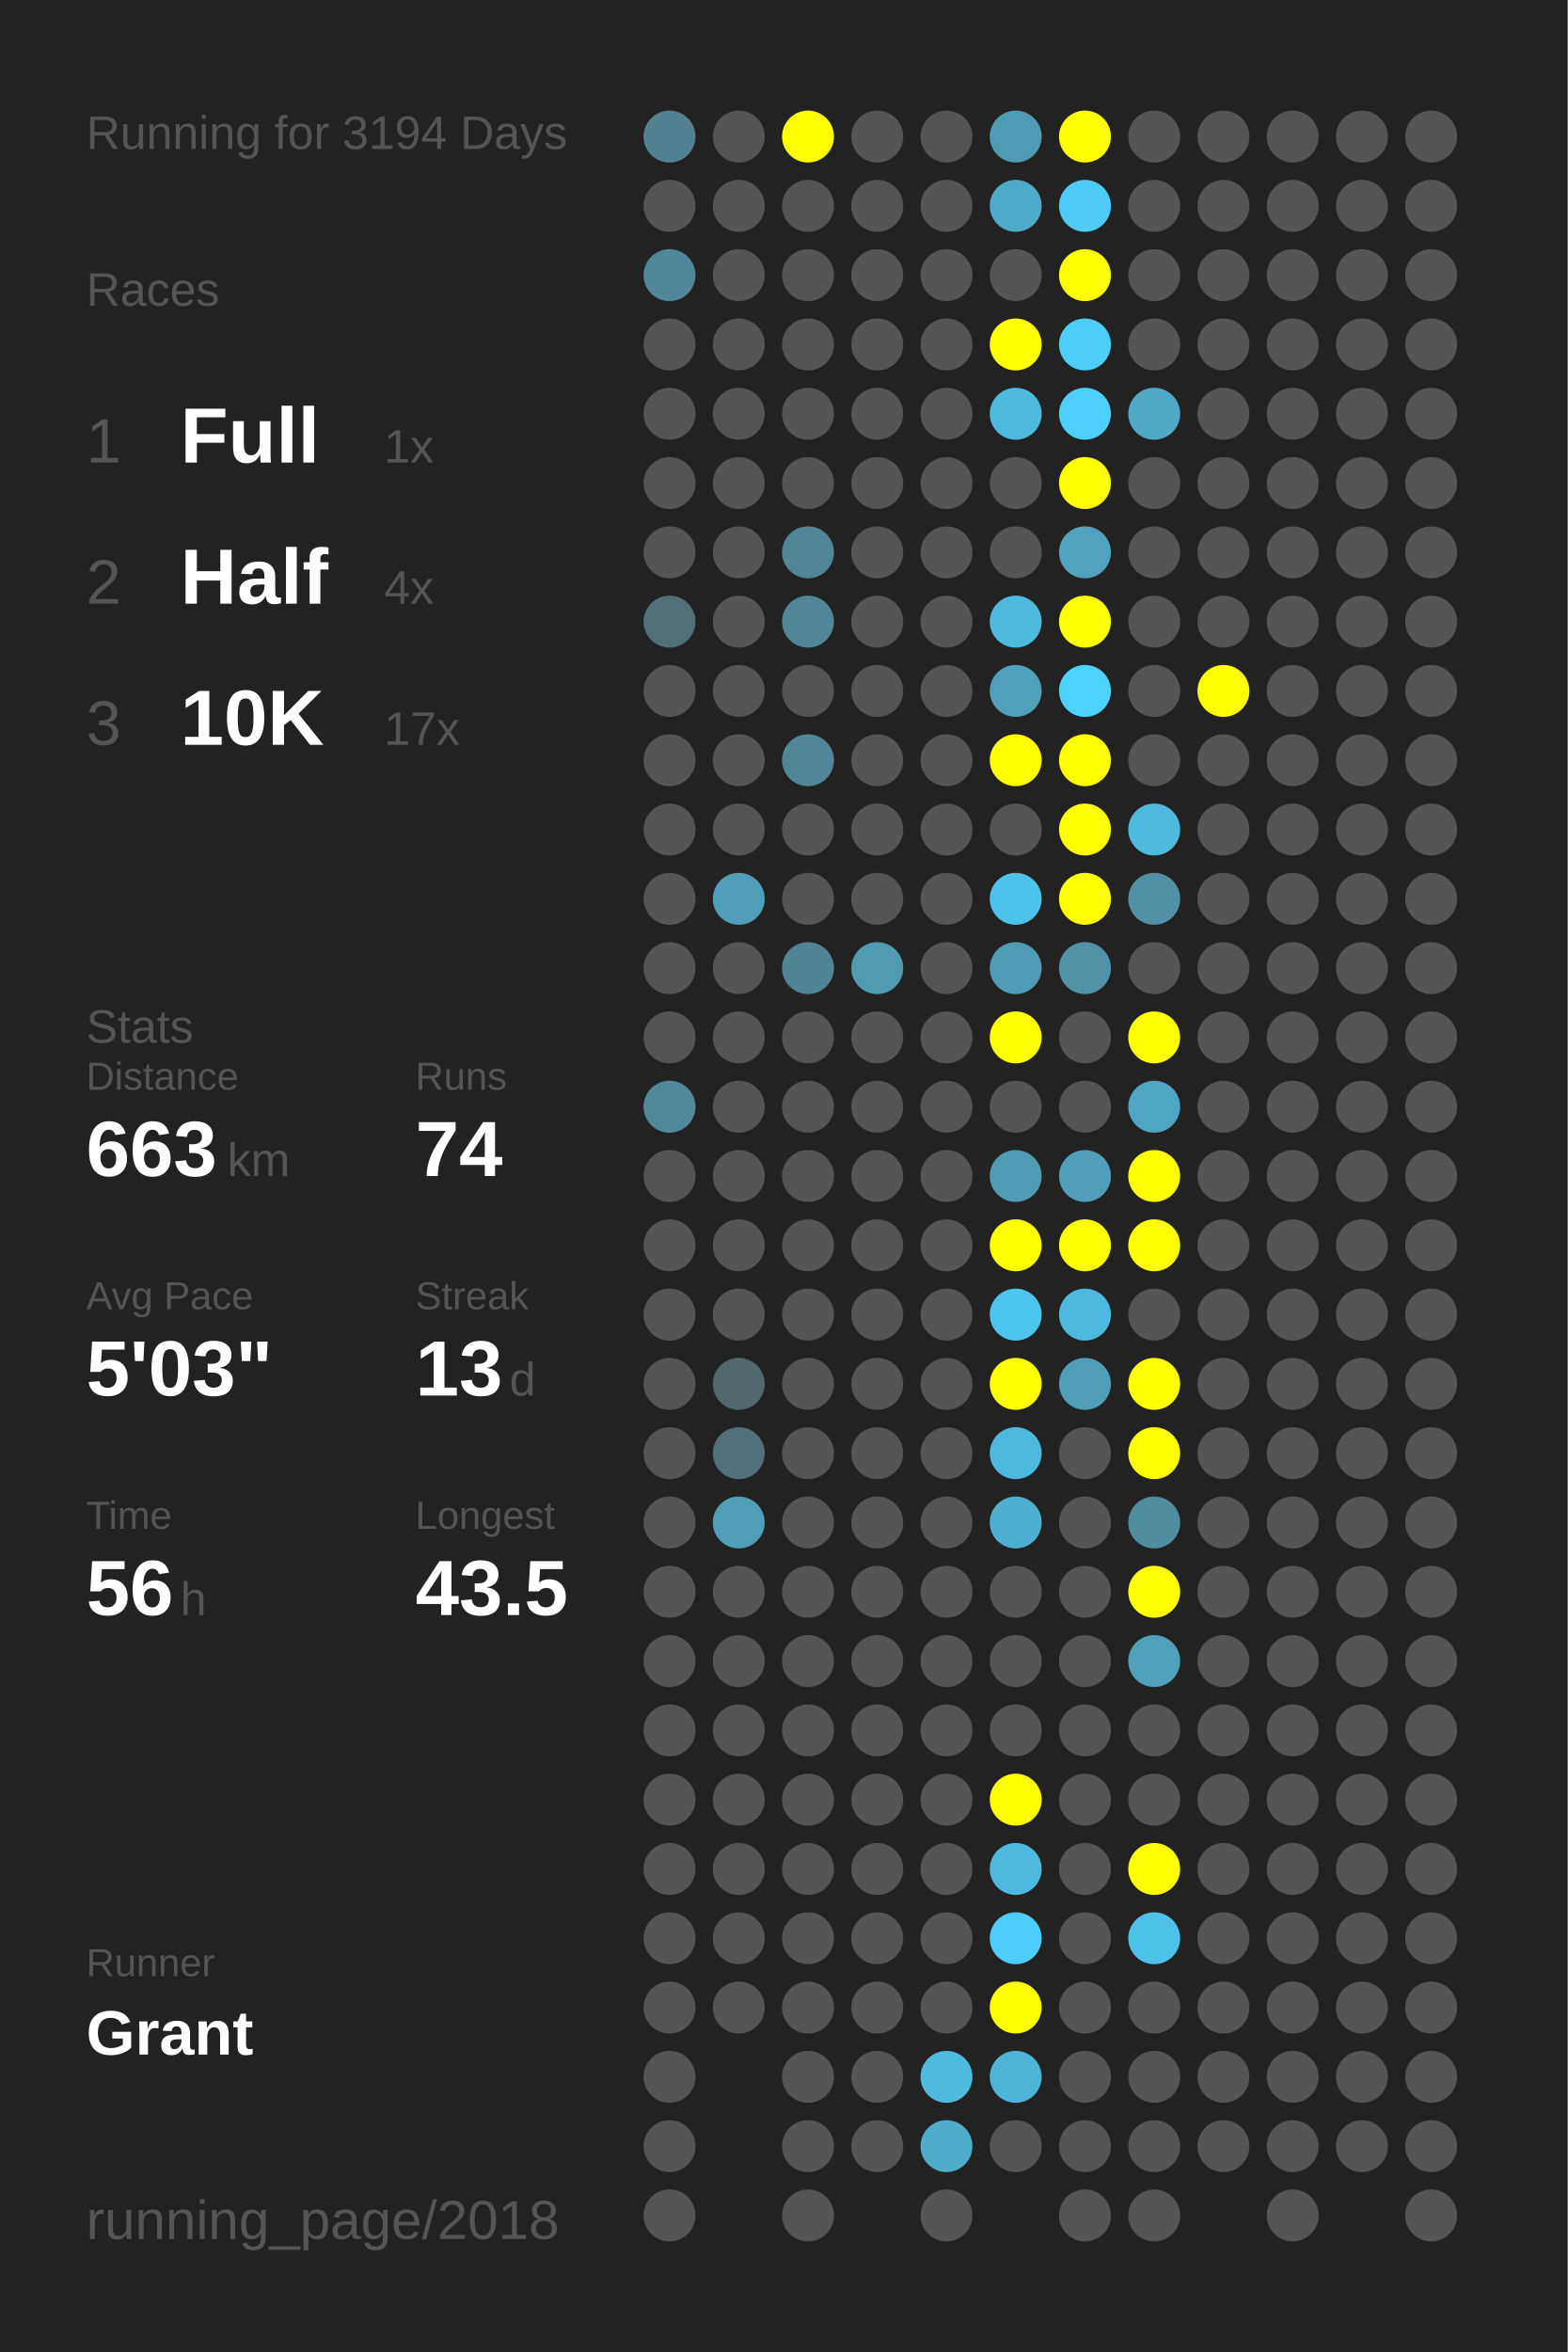
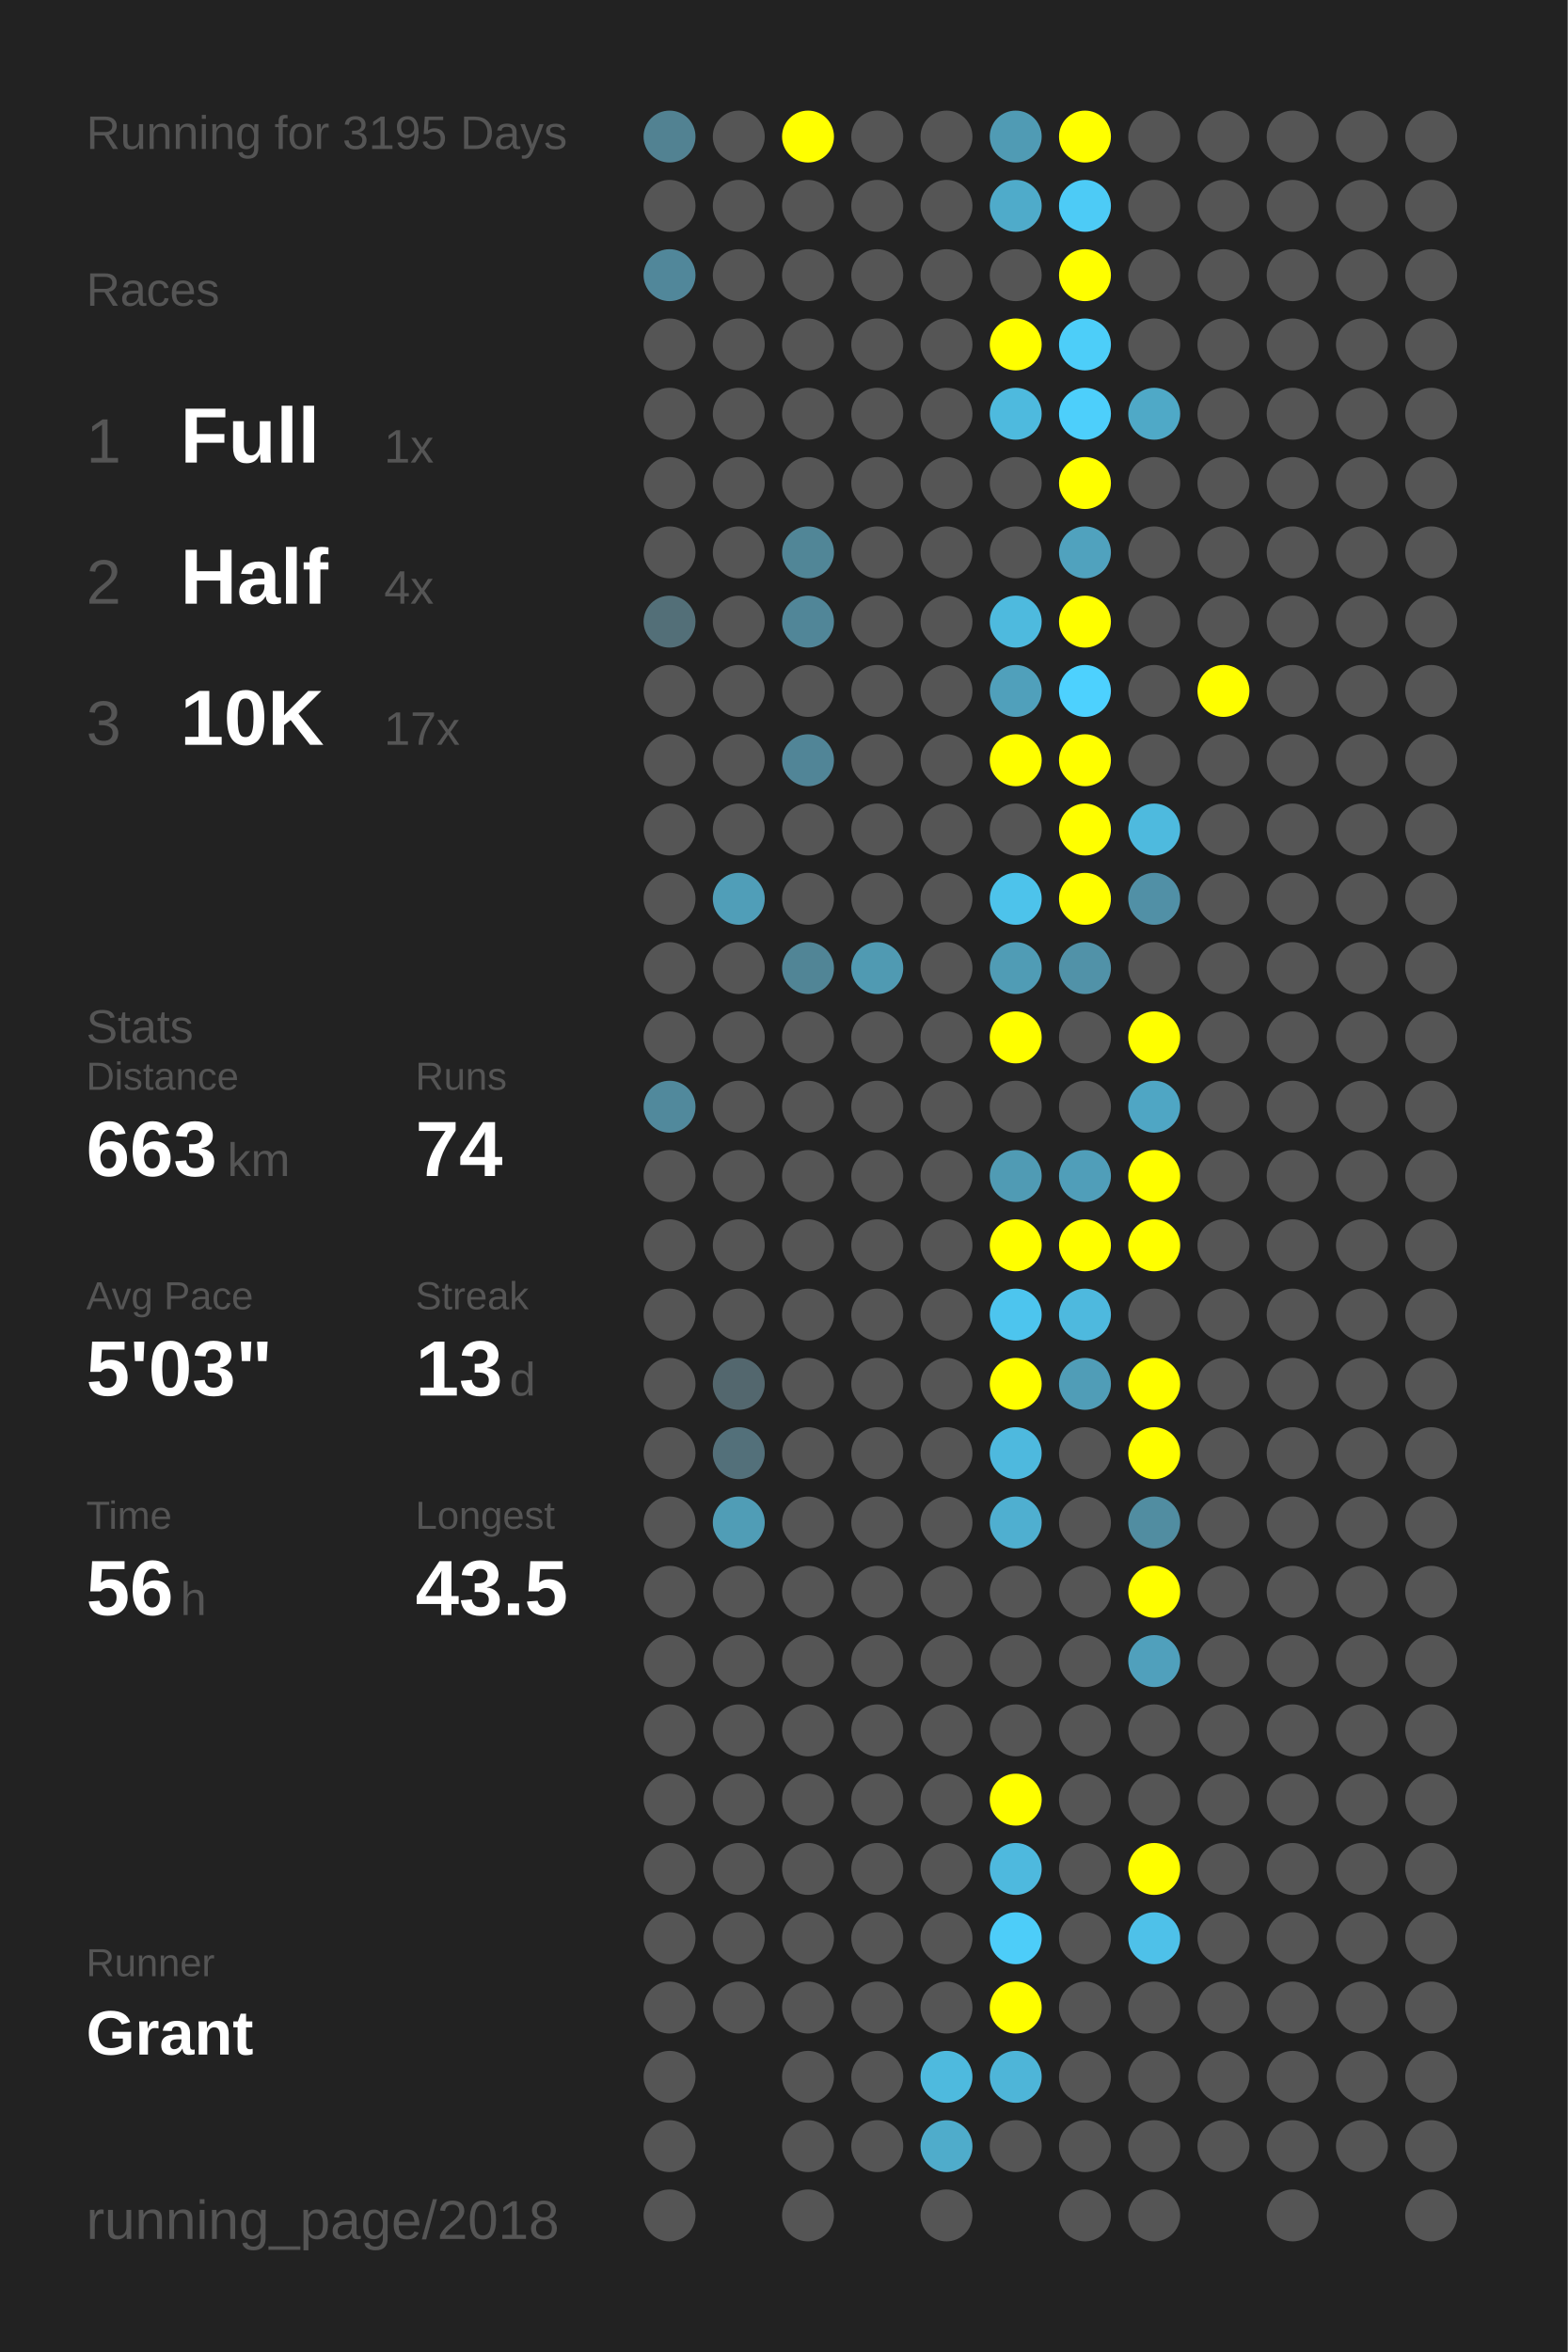
<svg xmlns="http://www.w3.org/2000/svg" baseProfile="full" height="300mm" version="1.1" viewBox="0,0,200,300" width="200mm">
  <defs />
  <rect fill="#222222" height="300" width="200" x="0" y="0" />
-   <text fill="#555555" style="font-size:6px; font-family:Arial;" x="11" y="19">Running for 3194 Days</text>
+   <text fill="#555555" style="font-size:6px; font-family:Arial;" x="11" y="19">Running for 3195 Days</text>
  <text fill="#555555" style="font-size:6px; font-family:Arial;" x="11" y="39">Races</text>
  <text fill="#555555" style="font-size:8px; font-family:Arial;" x="11" y="59">1</text>
  <text fill="#FFFFFF" style="font-size:10px; font-family:Arial; font-weight:bold;" x="23" y="59">Full</text>
  <text fill="#555555" style="font-size:6px; font-family:Arial;" x="49" y="59">1x</text>
  <text fill="#555555" style="font-size:8px; font-family:Arial;" x="11" y="77">2</text>
  <text fill="#FFFFFF" style="font-size:10px; font-family:Arial; font-weight:bold;" x="23" y="77">Half</text>
  <text fill="#555555" style="font-size:6px; font-family:Arial;" x="49" y="77">4x</text>
  <text fill="#555555" style="font-size:8px; font-family:Arial;" x="11" y="95">3</text>
  <text fill="#FFFFFF" style="font-size:10px; font-family:Arial; font-weight:bold;" x="23" y="95">10K</text>
  <text fill="#555555" style="font-size:6px; font-family:Arial;" x="49" y="95">17x</text>
  <text fill="#555555" style="font-size:6px; font-family:Arial;" x="11" y="133">Stats</text>
  <text fill="#555555" style="font-size:5px; font-family:Arial;" x="11" y="139">Distance</text>
  <text fill="#FFFFFF" style="font-size:10px; font-family:Arial; font-weight:bold;" x="11" y="150">663</text>
  <text fill="#555555" style="font-size:6px; font-family:Arial;" x="29" y="150">km</text>
  <text fill="#555555" style="font-size:5px; font-family:Arial;" x="53" y="139">Runs</text>
  <text fill="#FFFFFF" style="font-size:10px; font-family:Arial; font-weight:bold;" x="53" y="150">74</text>
  <text fill="#555555" style="font-size:5px; font-family:Arial;" x="11" y="167">Avg Pace</text>
  <text fill="#FFFFFF" style="font-size:10px; font-family:Arial; font-weight:bold;" x="11" y="178">5'03"</text>
  <text fill="#555555" style="font-size:5px; font-family:Arial;" x="53" y="167">Streak</text>
  <text fill="#FFFFFF" style="font-size:10px; font-family:Arial; font-weight:bold;" x="53" y="178">13</text>
  <text fill="#555555" style="font-size:6px; font-family:Arial;" x="65" y="178">d</text>
  <text fill="#555555" style="font-size:5px; font-family:Arial;" x="11" y="195">Time</text>
  <text fill="#FFFFFF" style="font-size:10px; font-family:Arial; font-weight:bold;" x="11" y="206">56</text>
  <text fill="#555555" style="font-size:6px; font-family:Arial;" x="23" y="206">h</text>
  <text fill="#555555" style="font-size:5px; font-family:Arial;" x="53" y="195">Longest</text>
  <text fill="#FFFFFF" style="font-size:10px; font-family:Arial; font-weight:bold;" x="53" y="206">43.5</text>
  <text fill="#555555" style="font-size:5px; font-family:Arial;" x="11" y="252.065">Runner</text>
  <text fill="#FFFFFF" style="font-size:8px; font-family:Arial; font-weight:bold;" x="11" y="262.065">Grant</text>
  <text fill="#555555" style="font-size:7px; font-family:Arial;" x="11" y="285.581">running_page/2018</text>
  <circle cx="85.417" cy="17.419" fill="#528292" r="3.312" />
  <circle cx="85.417" cy="26.258" fill="#555555" r="3.312" />
  <circle cx="85.417" cy="35.097" fill="#51879a" r="3.312" />
  <circle cx="85.417" cy="43.935" fill="#555555" r="3.312" />
  <circle cx="85.417" cy="52.774" fill="#555555" r="3.312" />
  <circle cx="85.417" cy="61.613" fill="#555555" r="3.312" />
  <circle cx="85.417" cy="70.452" fill="#555555" r="3.312" />
  <circle cx="85.417" cy="79.29" fill="#536f78" r="3.312" />
  <circle cx="85.417" cy="88.129" fill="#555555" r="3.312" />
  <circle cx="85.417" cy="96.968" fill="#555555" r="3.312" />
  <circle cx="85.417" cy="105.806" fill="#555555" r="3.312" />
  <circle cx="85.417" cy="114.645" fill="#555555" r="3.312" />
  <circle cx="85.417" cy="123.484" fill="#555555" r="3.312" />
  <circle cx="85.417" cy="132.323" fill="#555555" r="3.312" />
  <circle cx="85.417" cy="141.161" fill="#51899c" r="3.312" />
  <circle cx="85.417" cy="150" fill="#555555" r="3.312" />
  <circle cx="85.417" cy="158.839" fill="#555555" r="3.312" />
  <circle cx="85.417" cy="167.677" fill="#555555" r="3.312" />
  <circle cx="85.417" cy="176.516" fill="#555555" r="3.312" />
  <circle cx="85.417" cy="185.355" fill="#555555" r="3.312" />
  <circle cx="85.417" cy="194.194" fill="#555555" r="3.312" />
  <circle cx="85.417" cy="203.032" fill="#555555" r="3.312" />
  <circle cx="85.417" cy="211.871" fill="#555555" r="3.312" />
  <circle cx="85.417" cy="220.71" fill="#555555" r="3.312" />
  <circle cx="85.417" cy="229.548" fill="#555555" r="3.312" />
  <circle cx="85.417" cy="238.387" fill="#555555" r="3.312" />
  <circle cx="85.417" cy="247.226" fill="#555555" r="3.312" />
  <circle cx="85.417" cy="256.065" fill="#555555" r="3.312" />
  <circle cx="85.417" cy="264.903" fill="#555555" r="3.312" />
  <circle cx="85.417" cy="273.742" fill="#555555" r="3.312" />
  <circle cx="85.417" cy="282.581" fill="#555555" r="3.312" />
  <circle cx="94.25" cy="17.419" fill="#555555" r="3.312" />
  <circle cx="94.25" cy="26.258" fill="#555555" r="3.312" />
  <circle cx="94.25" cy="35.097" fill="#555555" r="3.312" />
  <circle cx="94.25" cy="43.935" fill="#555555" r="3.312" />
  <circle cx="94.25" cy="52.774" fill="#555555" r="3.312" />
  <circle cx="94.25" cy="61.613" fill="#555555" r="3.312" />
  <circle cx="94.25" cy="70.452" fill="#555555" r="3.312" />
  <circle cx="94.25" cy="79.29" fill="#555555" r="3.312" />
  <circle cx="94.25" cy="88.129" fill="#555555" r="3.312" />
  <circle cx="94.25" cy="96.968" fill="#555555" r="3.312" />
  <circle cx="94.25" cy="105.806" fill="#555555" r="3.312" />
  <circle cx="94.25" cy="114.645" fill="#509eb8" r="3.312" />
  <circle cx="94.25" cy="123.484" fill="#555555" r="3.312" />
  <circle cx="94.25" cy="132.323" fill="#555555" r="3.312" />
  <circle cx="94.25" cy="141.161" fill="#555555" r="3.312" />
  <circle cx="94.25" cy="150" fill="#555555" r="3.312" />
  <circle cx="94.25" cy="158.839" fill="#555555" r="3.312" />
  <circle cx="94.25" cy="167.677" fill="#555555" r="3.312" />
  <circle cx="94.25" cy="176.516" fill="#53676e" r="3.312" />
  <circle cx="94.25" cy="185.355" fill="#53707a" r="3.312" />
  <circle cx="94.25" cy="194.194" fill="#509db6" r="3.312" />
  <circle cx="94.25" cy="203.032" fill="#555555" r="3.312" />
  <circle cx="94.25" cy="211.871" fill="#555555" r="3.312" />
  <circle cx="94.25" cy="220.71" fill="#555555" r="3.312" />
  <circle cx="94.25" cy="229.548" fill="#555555" r="3.312" />
  <circle cx="94.25" cy="238.387" fill="#555555" r="3.312" />
  <circle cx="94.25" cy="247.226" fill="#555555" r="3.312" />
  <circle cx="94.25" cy="256.065" fill="#555555" r="3.312" />
  <circle cx="103.083" cy="17.419" fill="#FFFF00" r="3.312" />
  <circle cx="103.083" cy="26.258" fill="#555555" r="3.312" />
  <circle cx="103.083" cy="35.097" fill="#555555" r="3.312" />
  <circle cx="103.083" cy="43.935" fill="#555555" r="3.312" />
  <circle cx="103.083" cy="52.774" fill="#555555" r="3.312" />
  <circle cx="103.083" cy="61.613" fill="#555555" r="3.312" />
  <circle cx="103.083" cy="70.452" fill="#518697" r="3.312" />
  <circle cx="103.083" cy="79.29" fill="#518698" r="3.312" />
  <circle cx="103.083" cy="88.129" fill="#555555" r="3.312" />
  <circle cx="103.083" cy="96.968" fill="#518597" r="3.312" />
  <circle cx="103.083" cy="105.806" fill="#555555" r="3.312" />
  <circle cx="103.083" cy="114.645" fill="#555555" r="3.312" />
  <circle cx="103.083" cy="123.484" fill="#518596" r="3.312" />
  <circle cx="103.083" cy="132.323" fill="#555555" r="3.312" />
  <circle cx="103.083" cy="141.161" fill="#555555" r="3.312" />
  <circle cx="103.083" cy="150" fill="#555555" r="3.312" />
  <circle cx="103.083" cy="158.839" fill="#555555" r="3.312" />
  <circle cx="103.083" cy="167.677" fill="#555555" r="3.312" />
  <circle cx="103.083" cy="176.516" fill="#555555" r="3.312" />
  <circle cx="103.083" cy="185.355" fill="#555555" r="3.312" />
  <circle cx="103.083" cy="194.194" fill="#555555" r="3.312" />
  <circle cx="103.083" cy="203.032" fill="#555555" r="3.312" />
  <circle cx="103.083" cy="211.871" fill="#555555" r="3.312" />
  <circle cx="103.083" cy="220.71" fill="#555555" r="3.312" />
  <circle cx="103.083" cy="229.548" fill="#555555" r="3.312" />
  <circle cx="103.083" cy="238.387" fill="#555555" r="3.312" />
  <circle cx="103.083" cy="247.226" fill="#555555" r="3.312" />
  <circle cx="103.083" cy="256.065" fill="#555555" r="3.312" />
  <circle cx="103.083" cy="264.903" fill="#555555" r="3.312" />
  <circle cx="103.083" cy="273.742" fill="#555555" r="3.312" />
  <circle cx="103.083" cy="282.581" fill="#555555" r="3.312" />
  <circle cx="111.917" cy="17.419" fill="#555555" r="3.312" />
  <circle cx="111.917" cy="26.258" fill="#555555" r="3.312" />
  <circle cx="111.917" cy="35.097" fill="#555555" r="3.312" />
  <circle cx="111.917" cy="43.935" fill="#555555" r="3.312" />
  <circle cx="111.917" cy="52.774" fill="#555555" r="3.312" />
  <circle cx="111.917" cy="61.613" fill="#555555" r="3.312" />
  <circle cx="111.917" cy="70.452" fill="#555555" r="3.312" />
  <circle cx="111.917" cy="79.29" fill="#555555" r="3.312" />
  <circle cx="111.917" cy="88.129" fill="#555555" r="3.312" />
  <circle cx="111.917" cy="96.968" fill="#555555" r="3.312" />
  <circle cx="111.917" cy="105.806" fill="#555555" r="3.312" />
  <circle cx="111.917" cy="114.645" fill="#555555" r="3.312" />
  <circle cx="111.917" cy="123.484" fill="#509ab2" r="3.312" />
  <circle cx="111.917" cy="132.323" fill="#555555" r="3.312" />
  <circle cx="111.917" cy="141.161" fill="#555555" r="3.312" />
  <circle cx="111.917" cy="150" fill="#555555" r="3.312" />
  <circle cx="111.917" cy="158.839" fill="#555555" r="3.312" />
  <circle cx="111.917" cy="167.677" fill="#555555" r="3.312" />
  <circle cx="111.917" cy="176.516" fill="#555555" r="3.312" />
  <circle cx="111.917" cy="185.355" fill="#555555" r="3.312" />
  <circle cx="111.917" cy="194.194" fill="#555555" r="3.312" />
  <circle cx="111.917" cy="203.032" fill="#555555" r="3.312" />
  <circle cx="111.917" cy="211.871" fill="#555555" r="3.312" />
  <circle cx="111.917" cy="220.71" fill="#555555" r="3.312" />
  <circle cx="111.917" cy="229.548" fill="#555555" r="3.312" />
  <circle cx="111.917" cy="238.387" fill="#555555" r="3.312" />
  <circle cx="111.917" cy="247.226" fill="#555555" r="3.312" />
  <circle cx="111.917" cy="256.065" fill="#555555" r="3.312" />
  <circle cx="111.917" cy="264.903" fill="#555555" r="3.312" />
  <circle cx="111.917" cy="273.742" fill="#555555" r="3.312" />
  <circle cx="120.75" cy="17.419" fill="#555555" r="3.312" />
  <circle cx="120.75" cy="26.258" fill="#555555" r="3.312" />
  <circle cx="120.75" cy="35.097" fill="#555555" r="3.312" />
  <circle cx="120.75" cy="43.935" fill="#555555" r="3.312" />
  <circle cx="120.75" cy="52.774" fill="#555555" r="3.312" />
  <circle cx="120.75" cy="61.613" fill="#555555" r="3.312" />
  <circle cx="120.75" cy="70.452" fill="#555555" r="3.312" />
  <circle cx="120.75" cy="79.29" fill="#555555" r="3.312" />
  <circle cx="120.75" cy="88.129" fill="#555555" r="3.312" />
  <circle cx="120.75" cy="96.968" fill="#555555" r="3.312" />
  <circle cx="120.75" cy="105.806" fill="#555555" r="3.312" />
  <circle cx="120.75" cy="114.645" fill="#555555" r="3.312" />
  <circle cx="120.75" cy="123.484" fill="#555555" r="3.312" />
  <circle cx="120.75" cy="132.323" fill="#555555" r="3.312" />
  <circle cx="120.75" cy="141.161" fill="#555555" r="3.312" />
  <circle cx="120.75" cy="150" fill="#555555" r="3.312" />
  <circle cx="120.75" cy="158.839" fill="#555555" r="3.312" />
  <circle cx="120.75" cy="167.677" fill="#555555" r="3.312" />
  <circle cx="120.75" cy="176.516" fill="#555555" r="3.312" />
  <circle cx="120.75" cy="185.355" fill="#555555" r="3.312" />
  <circle cx="120.75" cy="194.194" fill="#555555" r="3.312" />
  <circle cx="120.75" cy="203.032" fill="#555555" r="3.312" />
  <circle cx="120.75" cy="211.871" fill="#555555" r="3.312" />
  <circle cx="120.75" cy="220.71" fill="#555555" r="3.312" />
  <circle cx="120.75" cy="229.548" fill="#555555" r="3.312" />
  <circle cx="120.75" cy="238.387" fill="#555555" r="3.312" />
  <circle cx="120.75" cy="247.226" fill="#555555" r="3.312" />
  <circle cx="120.75" cy="256.065" fill="#555555" r="3.312" />
  <circle cx="120.75" cy="264.903" fill="#4ebade" r="3.312" />
  <circle cx="120.75" cy="273.742" fill="#4faccb" r="3.312" />
  <circle cx="120.75" cy="282.581" fill="#555555" r="3.312" />
  <circle cx="129.583" cy="17.419" fill="#509bb4" r="3.312" />
  <circle cx="129.583" cy="26.258" fill="#4fabca" r="3.312" />
  <circle cx="129.583" cy="35.097" fill="#555555" r="3.312" />
  <circle cx="129.583" cy="43.935" fill="#FFFF00" r="3.312" />
  <circle cx="129.583" cy="52.774" fill="#4ebade" r="3.312" />
  <circle cx="129.583" cy="61.613" fill="#555555" r="3.312" />
  <circle cx="129.583" cy="70.452" fill="#555555" r="3.312" />
  <circle cx="129.583" cy="79.29" fill="#4ebade" r="3.312" />
  <circle cx="129.583" cy="88.129" fill="#50a0bb" r="3.312" />
  <circle cx="129.583" cy="96.968" fill="#FFFF00" r="3.312" />
  <circle cx="129.583" cy="105.806" fill="#555555" r="3.312" />
  <circle cx="129.583" cy="114.645" fill="#4dc3eb" r="3.312" />
  <circle cx="129.583" cy="123.484" fill="#509cb5" r="3.312" />
  <circle cx="129.583" cy="132.323" fill="#FFFF00" r="3.312" />
  <circle cx="129.583" cy="141.161" fill="#555555" r="3.312" />
  <circle cx="129.583" cy="150" fill="#509bb4" r="3.312" />
  <circle cx="129.583" cy="158.839" fill="#FFFF00" r="3.312" />
  <circle cx="129.583" cy="167.677" fill="#4dc5ee" r="3.312" />
  <circle cx="129.583" cy="176.516" fill="#FFFF00" r="3.312" />
  <circle cx="129.583" cy="185.355" fill="#4eb9de" r="3.312" />
  <circle cx="129.583" cy="194.194" fill="#4fafd0" r="3.312" />
  <circle cx="129.583" cy="203.032" fill="#555555" r="3.312" />
  <circle cx="129.583" cy="211.871" fill="#555555" r="3.312" />
  <circle cx="129.583" cy="220.71" fill="#555555" r="3.312" />
  <circle cx="129.583" cy="229.548" fill="#FFFF00" r="3.312" />
  <circle cx="129.583" cy="238.387" fill="#4eb9de" r="3.312" />
  <circle cx="129.583" cy="247.226" fill="#4dcdf9" r="3.312" />
  <circle cx="129.583" cy="256.065" fill="#FFFF00" r="3.312" />
  <circle cx="129.583" cy="264.903" fill="#4eb5d8" r="3.312" />
  <circle cx="129.583" cy="273.742" fill="#555555" r="3.312" />
  <circle cx="138.417" cy="17.419" fill="#FFFF00" r="3.312" />
  <circle cx="138.417" cy="26.258" fill="#4dcbf6" r="3.312" />
  <circle cx="138.417" cy="35.097" fill="#FFFF00" r="3.312" />
  <circle cx="138.417" cy="43.935" fill="#4dcef9" r="3.312" />
  <circle cx="138.417" cy="52.774" fill="#4dcffb" r="3.312" />
  <circle cx="138.417" cy="61.613" fill="#FFFF00" r="3.312" />
  <circle cx="138.417" cy="70.452" fill="#50a2be" r="3.312" />
  <circle cx="138.417" cy="79.29" fill="#FFFF00" r="3.312" />
  <circle cx="138.417" cy="88.129" fill="#4dd1fe" r="3.312" />
  <circle cx="138.417" cy="96.968" fill="#FFFF00" r="3.312" />
  <circle cx="138.417" cy="105.806" fill="#FFFF00" r="3.312" />
  <circle cx="138.417" cy="114.645" fill="#FFFF00" r="3.312" />
  <circle cx="138.417" cy="123.484" fill="#5192a8" r="3.312" />
  <circle cx="138.417" cy="132.323" fill="#555555" r="3.312" />
  <circle cx="138.417" cy="141.161" fill="#555555" r="3.312" />
  <circle cx="138.417" cy="150" fill="#509eb9" r="3.312" />
  <circle cx="138.417" cy="158.839" fill="#FFFF00" r="3.312" />
  <circle cx="138.417" cy="167.677" fill="#4eb9de" r="3.312" />
  <circle cx="138.417" cy="176.516" fill="#509db7" r="3.312" />
  <circle cx="138.417" cy="185.355" fill="#555555" r="3.312" />
  <circle cx="138.417" cy="194.194" fill="#555555" r="3.312" />
  <circle cx="138.417" cy="203.032" fill="#555555" r="3.312" />
  <circle cx="138.417" cy="211.871" fill="#555555" r="3.312" />
  <circle cx="138.417" cy="220.71" fill="#555555" r="3.312" />
  <circle cx="138.417" cy="229.548" fill="#555555" r="3.312" />
  <circle cx="138.417" cy="238.387" fill="#555555" r="3.312" />
  <circle cx="138.417" cy="247.226" fill="#555555" r="3.312" />
  <circle cx="138.417" cy="256.065" fill="#555555" r="3.312" />
  <circle cx="138.417" cy="264.903" fill="#555555" r="3.312" />
  <circle cx="138.417" cy="273.742" fill="#555555" r="3.312" />
  <circle cx="138.417" cy="282.581" fill="#555555" r="3.312" />
  <circle cx="147.25" cy="17.419" fill="#555555" r="3.312" />
  <circle cx="147.25" cy="26.258" fill="#555555" r="3.312" />
  <circle cx="147.25" cy="35.097" fill="#555555" r="3.312" />
  <circle cx="147.25" cy="43.935" fill="#555555" r="3.312" />
  <circle cx="147.25" cy="52.774" fill="#4fa9c7" r="3.312" />
  <circle cx="147.25" cy="61.613" fill="#555555" r="3.312" />
  <circle cx="147.25" cy="70.452" fill="#555555" r="3.312" />
  <circle cx="147.25" cy="79.29" fill="#555555" r="3.312" />
  <circle cx="147.25" cy="88.129" fill="#555555" r="3.312" />
  <circle cx="147.25" cy="96.968" fill="#555555" r="3.312" />
  <circle cx="147.25" cy="105.806" fill="#4ebade" r="3.312" />
  <circle cx="147.25" cy="114.645" fill="#5190a6" r="3.312" />
  <circle cx="147.25" cy="123.484" fill="#555555" r="3.312" />
  <circle cx="147.25" cy="132.323" fill="#FFFF00" r="3.312" />
  <circle cx="147.25" cy="141.161" fill="#4fa6c4" r="3.312" />
  <circle cx="147.25" cy="150" fill="#FFFF00" r="3.312" />
  <circle cx="147.25" cy="158.839" fill="#FFFF00" r="3.312" />
  <circle cx="147.25" cy="167.677" fill="#555555" r="3.312" />
  <circle cx="147.25" cy="176.516" fill="#FFFF00" r="3.312" />
  <circle cx="147.25" cy="185.355" fill="#FFFF00" r="3.312" />
  <circle cx="147.25" cy="194.194" fill="#518da1" r="3.312" />
  <circle cx="147.25" cy="203.032" fill="#FFFF00" r="3.312" />
  <circle cx="147.25" cy="211.871" fill="#50a0bc" r="3.312" />
  <circle cx="147.25" cy="220.71" fill="#555555" r="3.312" />
  <circle cx="147.25" cy="229.548" fill="#555555" r="3.312" />
  <circle cx="147.25" cy="238.387" fill="#FFFF00" r="3.312" />
  <circle cx="147.25" cy="247.226" fill="#4ec1e9" r="3.312" />
  <circle cx="147.25" cy="256.065" fill="#555555" r="3.312" />
  <circle cx="147.25" cy="264.903" fill="#555555" r="3.312" />
  <circle cx="147.25" cy="273.742" fill="#555555" r="3.312" />
  <circle cx="147.25" cy="282.581" fill="#555555" r="3.312" />
  <circle cx="156.083" cy="17.419" fill="#555555" r="3.312" />
  <circle cx="156.083" cy="26.258" fill="#555555" r="3.312" />
  <circle cx="156.083" cy="35.097" fill="#555555" r="3.312" />
  <circle cx="156.083" cy="43.935" fill="#555555" r="3.312" />
  <circle cx="156.083" cy="52.774" fill="#555555" r="3.312" />
  <circle cx="156.083" cy="61.613" fill="#555555" r="3.312" />
  <circle cx="156.083" cy="70.452" fill="#555555" r="3.312" />
  <circle cx="156.083" cy="79.29" fill="#555555" r="3.312" />
  <circle cx="156.083" cy="88.129" fill="#FFFF00" r="3.312" />
  <circle cx="156.083" cy="96.968" fill="#555555" r="3.312" />
  <circle cx="156.083" cy="105.806" fill="#555555" r="3.312" />
  <circle cx="156.083" cy="114.645" fill="#555555" r="3.312" />
  <circle cx="156.083" cy="123.484" fill="#555555" r="3.312" />
  <circle cx="156.083" cy="132.323" fill="#555555" r="3.312" />
  <circle cx="156.083" cy="141.161" fill="#555555" r="3.312" />
  <circle cx="156.083" cy="150" fill="#555555" r="3.312" />
  <circle cx="156.083" cy="158.839" fill="#555555" r="3.312" />
  <circle cx="156.083" cy="167.677" fill="#555555" r="3.312" />
  <circle cx="156.083" cy="176.516" fill="#555555" r="3.312" />
  <circle cx="156.083" cy="185.355" fill="#555555" r="3.312" />
  <circle cx="156.083" cy="194.194" fill="#555555" r="3.312" />
  <circle cx="156.083" cy="203.032" fill="#555555" r="3.312" />
  <circle cx="156.083" cy="211.871" fill="#555555" r="3.312" />
  <circle cx="156.083" cy="220.71" fill="#555555" r="3.312" />
  <circle cx="156.083" cy="229.548" fill="#555555" r="3.312" />
  <circle cx="156.083" cy="238.387" fill="#555555" r="3.312" />
  <circle cx="156.083" cy="247.226" fill="#555555" r="3.312" />
  <circle cx="156.083" cy="256.065" fill="#555555" r="3.312" />
  <circle cx="156.083" cy="264.903" fill="#555555" r="3.312" />
  <circle cx="156.083" cy="273.742" fill="#555555" r="3.312" />
  <circle cx="164.917" cy="17.419" fill="#555555" r="3.312" />
  <circle cx="164.917" cy="26.258" fill="#555555" r="3.312" />
  <circle cx="164.917" cy="35.097" fill="#555555" r="3.312" />
  <circle cx="164.917" cy="43.935" fill="#555555" r="3.312" />
  <circle cx="164.917" cy="52.774" fill="#555555" r="3.312" />
  <circle cx="164.917" cy="61.613" fill="#555555" r="3.312" />
  <circle cx="164.917" cy="70.452" fill="#555555" r="3.312" />
  <circle cx="164.917" cy="79.29" fill="#555555" r="3.312" />
  <circle cx="164.917" cy="88.129" fill="#555555" r="3.312" />
  <circle cx="164.917" cy="96.968" fill="#555555" r="3.312" />
  <circle cx="164.917" cy="105.806" fill="#555555" r="3.312" />
  <circle cx="164.917" cy="114.645" fill="#555555" r="3.312" />
  <circle cx="164.917" cy="123.484" fill="#555555" r="3.312" />
  <circle cx="164.917" cy="132.323" fill="#555555" r="3.312" />
  <circle cx="164.917" cy="141.161" fill="#555555" r="3.312" />
  <circle cx="164.917" cy="150" fill="#555555" r="3.312" />
  <circle cx="164.917" cy="158.839" fill="#555555" r="3.312" />
  <circle cx="164.917" cy="167.677" fill="#555555" r="3.312" />
  <circle cx="164.917" cy="176.516" fill="#555555" r="3.312" />
  <circle cx="164.917" cy="185.355" fill="#555555" r="3.312" />
  <circle cx="164.917" cy="194.194" fill="#555555" r="3.312" />
  <circle cx="164.917" cy="203.032" fill="#555555" r="3.312" />
  <circle cx="164.917" cy="211.871" fill="#555555" r="3.312" />
  <circle cx="164.917" cy="220.71" fill="#555555" r="3.312" />
  <circle cx="164.917" cy="229.548" fill="#555555" r="3.312" />
  <circle cx="164.917" cy="238.387" fill="#555555" r="3.312" />
  <circle cx="164.917" cy="247.226" fill="#555555" r="3.312" />
  <circle cx="164.917" cy="256.065" fill="#555555" r="3.312" />
  <circle cx="164.917" cy="264.903" fill="#555555" r="3.312" />
  <circle cx="164.917" cy="273.742" fill="#555555" r="3.312" />
  <circle cx="164.917" cy="282.581" fill="#555555" r="3.312" />
  <circle cx="173.75" cy="17.419" fill="#555555" r="3.312" />
  <circle cx="173.75" cy="26.258" fill="#555555" r="3.312" />
  <circle cx="173.75" cy="35.097" fill="#555555" r="3.312" />
  <circle cx="173.75" cy="43.935" fill="#555555" r="3.312" />
  <circle cx="173.75" cy="52.774" fill="#555555" r="3.312" />
  <circle cx="173.75" cy="61.613" fill="#555555" r="3.312" />
  <circle cx="173.75" cy="70.452" fill="#555555" r="3.312" />
  <circle cx="173.75" cy="79.29" fill="#555555" r="3.312" />
  <circle cx="173.75" cy="88.129" fill="#555555" r="3.312" />
  <circle cx="173.75" cy="96.968" fill="#555555" r="3.312" />
  <circle cx="173.75" cy="105.806" fill="#555555" r="3.312" />
  <circle cx="173.75" cy="114.645" fill="#555555" r="3.312" />
  <circle cx="173.75" cy="123.484" fill="#555555" r="3.312" />
  <circle cx="173.75" cy="132.323" fill="#555555" r="3.312" />
  <circle cx="173.75" cy="141.161" fill="#555555" r="3.312" />
  <circle cx="173.75" cy="150" fill="#555555" r="3.312" />
  <circle cx="173.75" cy="158.839" fill="#555555" r="3.312" />
  <circle cx="173.75" cy="167.677" fill="#555555" r="3.312" />
  <circle cx="173.75" cy="176.516" fill="#555555" r="3.312" />
  <circle cx="173.75" cy="185.355" fill="#555555" r="3.312" />
  <circle cx="173.75" cy="194.194" fill="#555555" r="3.312" />
  <circle cx="173.75" cy="203.032" fill="#555555" r="3.312" />
  <circle cx="173.75" cy="211.871" fill="#555555" r="3.312" />
  <circle cx="173.75" cy="220.71" fill="#555555" r="3.312" />
  <circle cx="173.75" cy="229.548" fill="#555555" r="3.312" />
  <circle cx="173.75" cy="238.387" fill="#555555" r="3.312" />
  <circle cx="173.75" cy="247.226" fill="#555555" r="3.312" />
  <circle cx="173.75" cy="256.065" fill="#555555" r="3.312" />
  <circle cx="173.75" cy="264.903" fill="#555555" r="3.312" />
  <circle cx="173.75" cy="273.742" fill="#555555" r="3.312" />
  <circle cx="182.583" cy="17.419" fill="#555555" r="3.312" />
  <circle cx="182.583" cy="26.258" fill="#555555" r="3.312" />
  <circle cx="182.583" cy="35.097" fill="#555555" r="3.312" />
  <circle cx="182.583" cy="43.935" fill="#555555" r="3.312" />
  <circle cx="182.583" cy="52.774" fill="#555555" r="3.312" />
  <circle cx="182.583" cy="61.613" fill="#555555" r="3.312" />
  <circle cx="182.583" cy="70.452" fill="#555555" r="3.312" />
  <circle cx="182.583" cy="79.29" fill="#555555" r="3.312" />
  <circle cx="182.583" cy="88.129" fill="#555555" r="3.312" />
  <circle cx="182.583" cy="96.968" fill="#555555" r="3.312" />
  <circle cx="182.583" cy="105.806" fill="#555555" r="3.312" />
  <circle cx="182.583" cy="114.645" fill="#555555" r="3.312" />
  <circle cx="182.583" cy="123.484" fill="#555555" r="3.312" />
  <circle cx="182.583" cy="132.323" fill="#555555" r="3.312" />
  <circle cx="182.583" cy="141.161" fill="#555555" r="3.312" />
  <circle cx="182.583" cy="150" fill="#555555" r="3.312" />
  <circle cx="182.583" cy="158.839" fill="#555555" r="3.312" />
  <circle cx="182.583" cy="167.677" fill="#555555" r="3.312" />
  <circle cx="182.583" cy="176.516" fill="#555555" r="3.312" />
  <circle cx="182.583" cy="185.355" fill="#555555" r="3.312" />
  <circle cx="182.583" cy="194.194" fill="#555555" r="3.312" />
  <circle cx="182.583" cy="203.032" fill="#555555" r="3.312" />
  <circle cx="182.583" cy="211.871" fill="#555555" r="3.312" />
  <circle cx="182.583" cy="220.71" fill="#555555" r="3.312" />
  <circle cx="182.583" cy="229.548" fill="#555555" r="3.312" />
  <circle cx="182.583" cy="238.387" fill="#555555" r="3.312" />
  <circle cx="182.583" cy="247.226" fill="#555555" r="3.312" />
  <circle cx="182.583" cy="256.065" fill="#555555" r="3.312" />
  <circle cx="182.583" cy="264.903" fill="#555555" r="3.312" />
  <circle cx="182.583" cy="273.742" fill="#555555" r="3.312" />
  <circle cx="182.583" cy="282.581" fill="#555555" r="3.312" />
</svg>
